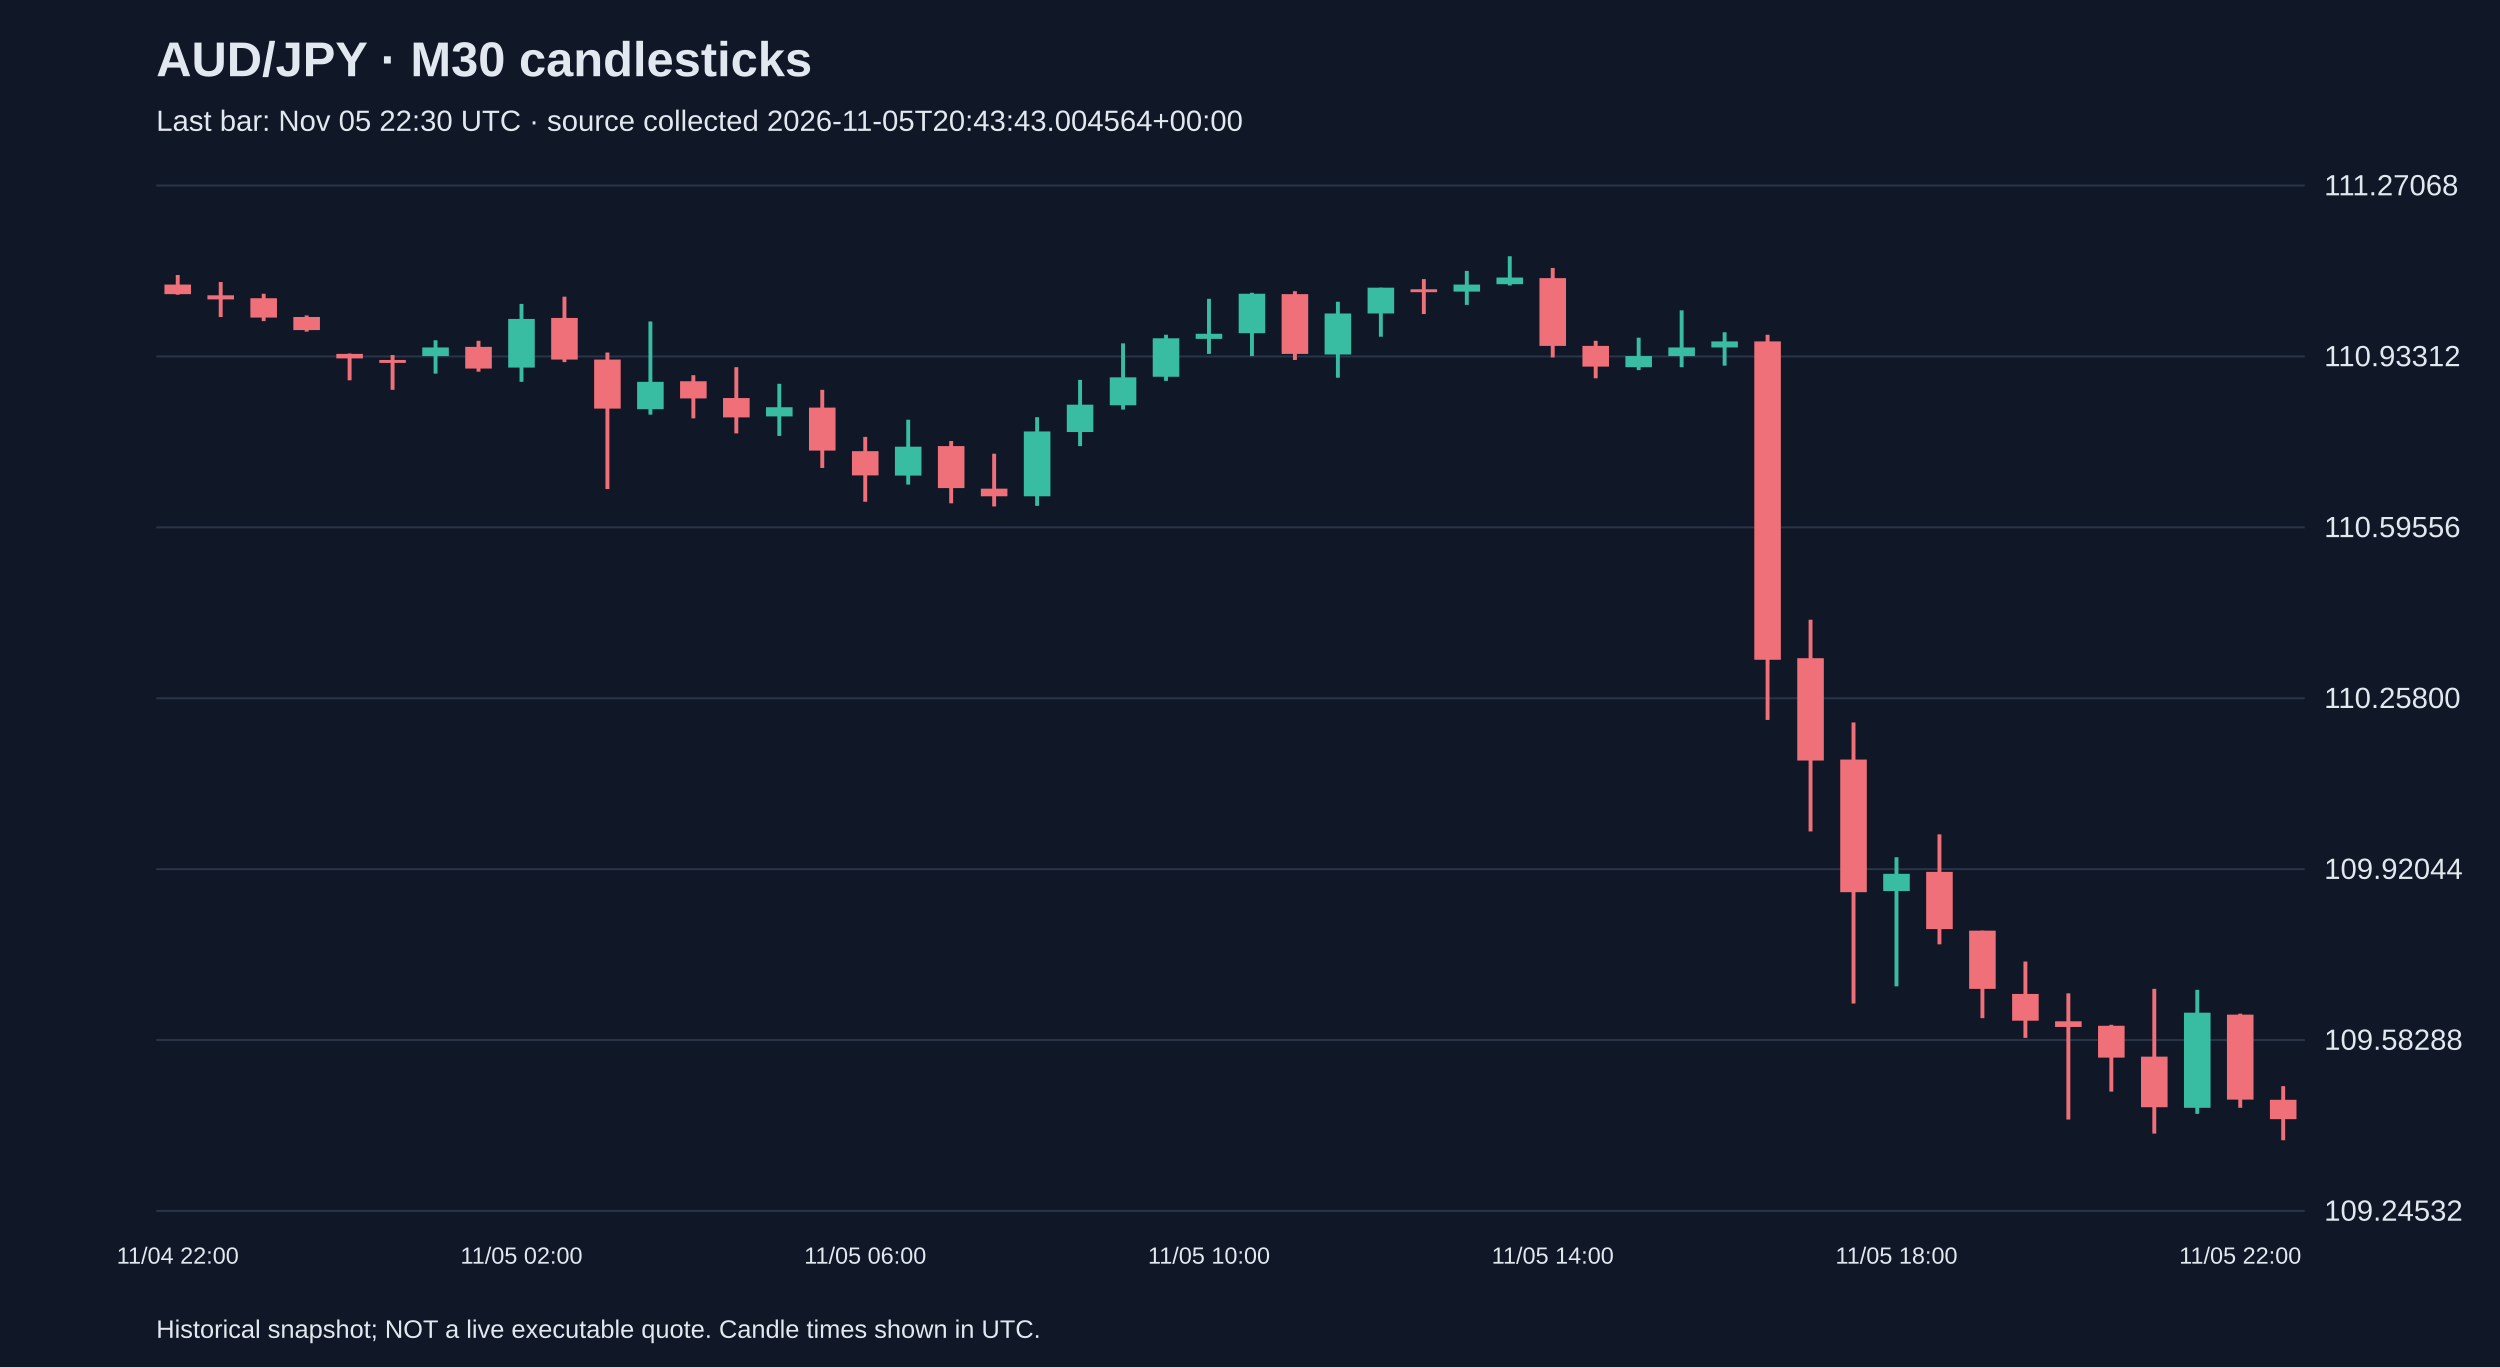
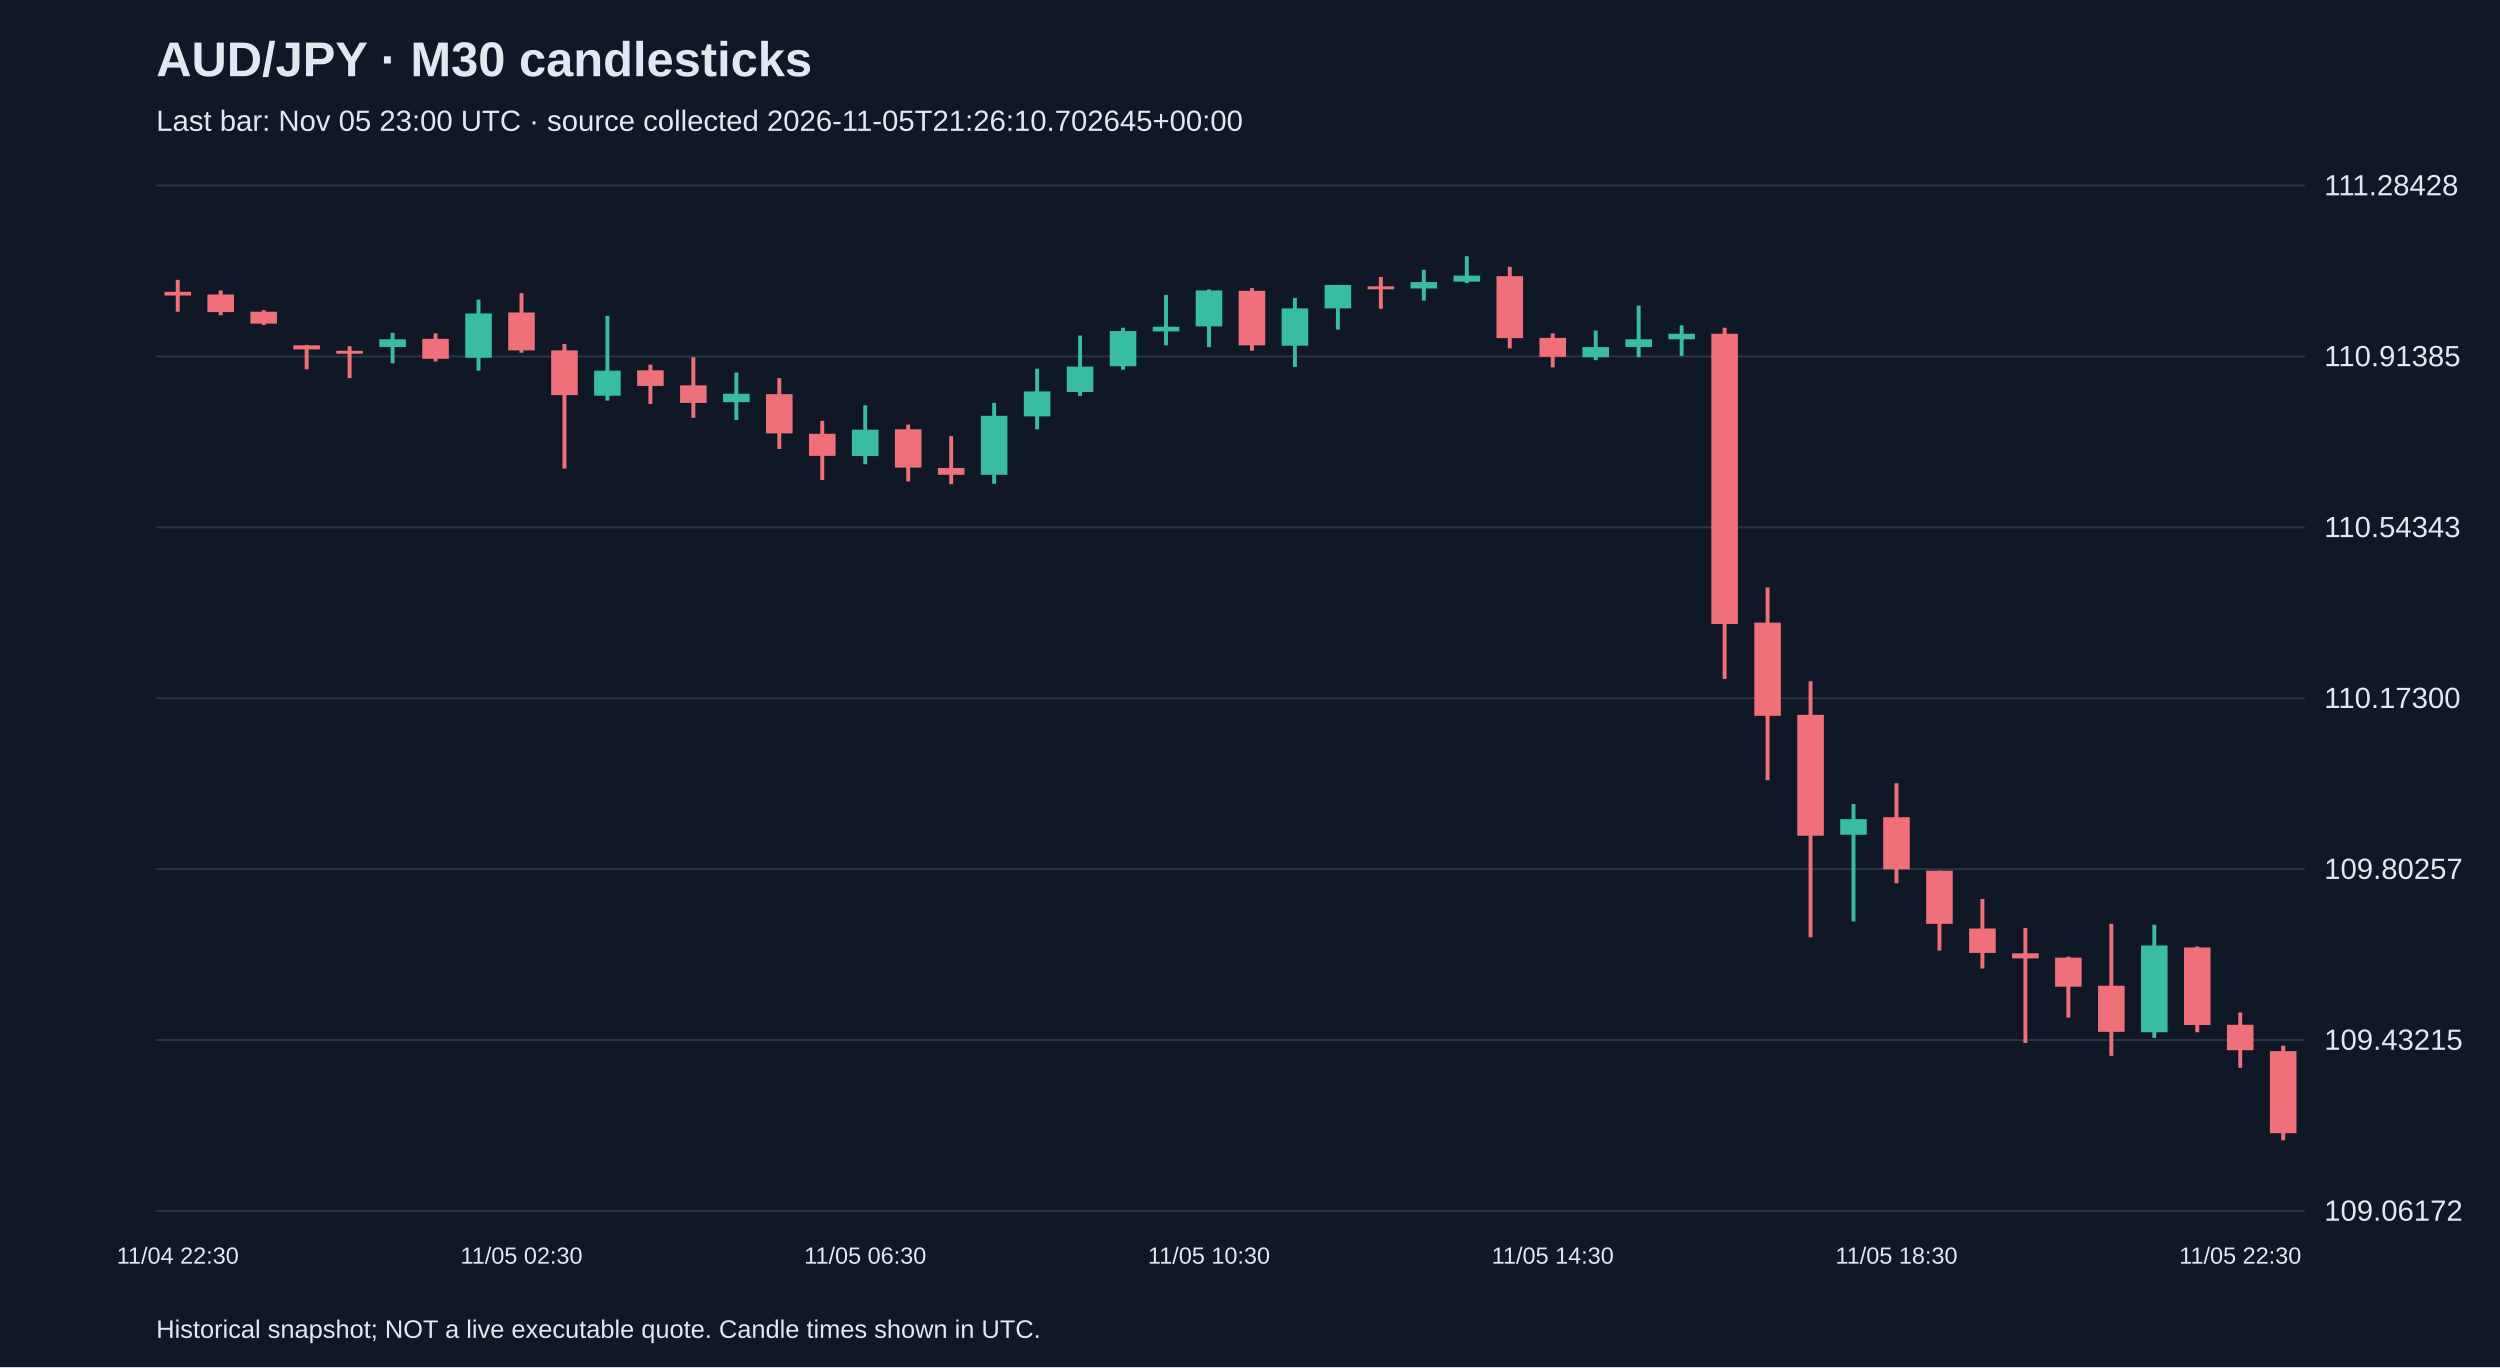
<svg xmlns="http://www.w3.org/2000/svg" viewBox="0 0 1280 700">
  <rect width="100%" height="100%" fill="#101827" />
  <style>text{font-family:Arial,sans-serif;fill:#e2e8f0}</style>
  <text x="80" y="39" font-size="25" font-weight="bold">AUD/JPY · M30 candlesticks</text>
-   <text x="80" y="67" font-size="15" fill="#a6b1c5">Last bar: Nov 05 22:30 UTC · source collected 2026-11-05T20:43:43.004564+00:00</text>
+   <text x="80" y="67" font-size="15" fill="#a6b1c5">Last bar: Nov 05 23:00 UTC · source collected 2026-11-05T21:26:10.702645+00:00</text>
  <line x1="80" y1="620.0" x2="1180" y2="620.0" stroke="#283548" />
-   <text x="1190" y="625.0" font-size="15">109.24532</text>
+   <text x="1190" y="625.0" font-size="15">109.06172</text>
  <line x1="80" y1="532.5" x2="1180" y2="532.5" stroke="#283548" />
-   <text x="1190" y="537.5" font-size="15">109.58288</text>
+   <text x="1190" y="537.5" font-size="15">109.43215</text>
  <line x1="80" y1="445.0" x2="1180" y2="445.0" stroke="#283548" />
-   <text x="1190" y="450.0" font-size="15">109.92044</text>
+   <text x="1190" y="450.0" font-size="15">109.80257</text>
  <line x1="80" y1="357.5" x2="1180" y2="357.5" stroke="#283548" />
-   <text x="1190" y="362.5" font-size="15">110.25800</text>
+   <text x="1190" y="362.5" font-size="15">110.17300</text>
  <line x1="80" y1="270.0" x2="1180" y2="270.0" stroke="#283548" />
-   <text x="1190" y="275.0" font-size="15">110.59556</text>
+   <text x="1190" y="275.0" font-size="15">110.54343</text>
  <line x1="80" y1="182.5" x2="1180" y2="182.5" stroke="#283548" />
-   <text x="1190" y="187.5" font-size="15">110.93312</text>
+   <text x="1190" y="187.5" font-size="15">110.91385</text>
  <line x1="80" y1="95.0" x2="1180" y2="95.0" stroke="#283548" />
-   <text x="1190" y="100.0" font-size="15">111.27068</text>
-   <line x1="91.0" y1="140.8" x2="91.0" y2="150.9" stroke="#f07079" stroke-width="2" />
-   <rect x="84.2" y="145.7" width="13.6" height="4.9" fill="#f07079" />
-   <text x="91.0" y="647" text-anchor="middle" font-size="12">11/04 22:00</text>
-   <line x1="113.0" y1="144.4" x2="113.0" y2="162.3" stroke="#f07079" stroke-width="2" />
-   <rect x="106.2" y="151.2" width="13.6" height="2.1" fill="#f07079" />
-   <line x1="135.0" y1="150.4" x2="135.0" y2="164.4" stroke="#f07079" stroke-width="2" />
-   <rect x="128.2" y="152.7" width="13.6" height="9.9" fill="#f07079" />
-   <line x1="157.0" y1="161.5" x2="157.0" y2="169.8" stroke="#f07079" stroke-width="2" />
-   <rect x="150.2" y="162.3" width="13.6" height="6.7" fill="#f07079" />
-   <line x1="179.0" y1="181.0" x2="179.0" y2="194.7" stroke="#f07079" stroke-width="2" />
-   <rect x="172.2" y="181.2" width="13.6" height="2.3" fill="#f07079" />
-   <line x1="201.0" y1="181.8" x2="201.0" y2="199.6" stroke="#f07079" stroke-width="2" />
-   <rect x="194.2" y="184.3" width="13.6" height="1.5" fill="#f07079" />
-   <line x1="223.0" y1="174.2" x2="223.0" y2="191.3" stroke="#38bca2" stroke-width="2" />
-   <rect x="216.2" y="177.9" width="13.6" height="4.4" fill="#38bca2" />
-   <line x1="245.0" y1="174.5" x2="245.0" y2="190.3" stroke="#f07079" stroke-width="2" />
-   <rect x="238.2" y="177.6" width="13.6" height="11.1" fill="#f07079" />
-   <line x1="267.0" y1="155.6" x2="267.0" y2="195.5" stroke="#38bca2" stroke-width="2" />
-   <rect x="260.2" y="163.3" width="13.6" height="24.9" fill="#38bca2" />
-   <text x="267.0" y="647" text-anchor="middle" font-size="12">11/05 02:00</text>
-   <line x1="289.0" y1="151.9" x2="289.0" y2="185.4" stroke="#f07079" stroke-width="2" />
-   <rect x="282.2" y="162.8" width="13.6" height="21.3" fill="#f07079" />
-   <line x1="311.0" y1="180.5" x2="311.0" y2="250.4" stroke="#f07079" stroke-width="2" />
-   <rect x="304.2" y="184.1" width="13.6" height="25.1" fill="#f07079" />
-   <line x1="333.0" y1="164.6" x2="333.0" y2="212.3" stroke="#38bca2" stroke-width="2" />
-   <rect x="326.2" y="195.5" width="13.6" height="14.0" fill="#38bca2" />
-   <line x1="355.0" y1="192.1" x2="355.0" y2="214.2" stroke="#f07079" stroke-width="2" />
-   <rect x="348.2" y="195.2" width="13.6" height="8.8" fill="#f07079" />
-   <line x1="377.0" y1="188.0" x2="377.0" y2="221.9" stroke="#f07079" stroke-width="2" />
-   <rect x="370.2" y="203.8" width="13.6" height="9.9" fill="#f07079" />
-   <line x1="399.0" y1="196.5" x2="399.0" y2="223.2" stroke="#38bca2" stroke-width="2" />
-   <rect x="392.2" y="208.5" width="13.6" height="4.7" fill="#38bca2" />
-   <line x1="421.0" y1="199.6" x2="421.0" y2="239.6" stroke="#f07079" stroke-width="2" />
-   <rect x="414.2" y="208.7" width="13.6" height="22.0" fill="#f07079" />
-   <line x1="443.0" y1="223.7" x2="443.0" y2="256.9" stroke="#f07079" stroke-width="2" />
-   <rect x="436.2" y="231.0" width="13.6" height="12.4" fill="#f07079" />
-   <text x="443.0" y="647" text-anchor="middle" font-size="12">11/05 06:00</text>
-   <line x1="465.0" y1="214.9" x2="465.0" y2="248.1" stroke="#38bca2" stroke-width="2" />
-   <rect x="458.2" y="228.7" width="13.6" height="14.8" fill="#38bca2" />
-   <line x1="487.0" y1="225.8" x2="487.0" y2="257.7" stroke="#f07079" stroke-width="2" />
-   <rect x="480.2" y="228.4" width="13.6" height="21.5" fill="#f07079" />
-   <line x1="509.0" y1="232.3" x2="509.0" y2="259.3" stroke="#f07079" stroke-width="2" />
-   <rect x="502.2" y="250.2" width="13.6" height="3.9" fill="#f07079" />
-   <line x1="531.0" y1="213.6" x2="531.0" y2="259.0" stroke="#38bca2" stroke-width="2" />
-   <rect x="524.2" y="220.9" width="13.6" height="33.2" fill="#38bca2" />
-   <line x1="553.0" y1="194.5" x2="553.0" y2="228.4" stroke="#38bca2" stroke-width="2" />
-   <rect x="546.2" y="207.2" width="13.6" height="14.0" fill="#38bca2" />
-   <line x1="575.0" y1="175.8" x2="575.0" y2="209.7" stroke="#38bca2" stroke-width="2" />
-   <rect x="568.2" y="193.2" width="13.6" height="14.3" fill="#38bca2" />
-   <line x1="597.0" y1="171.4" x2="597.0" y2="195.0" stroke="#38bca2" stroke-width="2" />
-   <rect x="590.2" y="173.2" width="13.6" height="19.7" fill="#38bca2" />
-   <line x1="619.0" y1="153.0" x2="619.0" y2="181.2" stroke="#38bca2" stroke-width="2" />
-   <rect x="612.2" y="170.9" width="13.6" height="2.6" fill="#38bca2" />
-   <text x="619.0" y="647" text-anchor="middle" font-size="12">11/05 10:00</text>
-   <line x1="641.0" y1="149.9" x2="641.0" y2="182.3" stroke="#38bca2" stroke-width="2" />
-   <rect x="634.2" y="150.4" width="13.6" height="20.2" fill="#38bca2" />
-   <line x1="663.0" y1="149.1" x2="663.0" y2="184.3" stroke="#f07079" stroke-width="2" />
-   <rect x="656.2" y="150.6" width="13.6" height="30.6" fill="#f07079" />
-   <line x1="685.0" y1="154.5" x2="685.0" y2="193.4" stroke="#38bca2" stroke-width="2" />
-   <rect x="678.2" y="160.5" width="13.6" height="21.0" fill="#38bca2" />
-   <line x1="707.0" y1="147.3" x2="707.0" y2="172.4" stroke="#38bca2" stroke-width="2" />
-   <rect x="700.2" y="147.3" width="13.6" height="13.2" fill="#38bca2" />
-   <line x1="729.0" y1="142.9" x2="729.0" y2="160.8" stroke="#f07079" stroke-width="2" />
-   <rect x="722.2" y="148.1" width="13.6" height="1.5" fill="#f07079" />
-   <line x1="751.0" y1="138.7" x2="751.0" y2="156.1" stroke="#38bca2" stroke-width="2" />
-   <rect x="744.2" y="145.7" width="13.6" height="3.6" fill="#38bca2" />
-   <line x1="773.0" y1="131.2" x2="773.0" y2="146.2" stroke="#38bca2" stroke-width="2" />
-   <rect x="766.2" y="142.1" width="13.6" height="3.4" fill="#38bca2" />
-   <line x1="795.0" y1="137.2" x2="795.0" y2="183.0" stroke="#f07079" stroke-width="2" />
-   <rect x="788.2" y="142.4" width="13.6" height="34.7" fill="#f07079" />
-   <text x="795.0" y="647" text-anchor="middle" font-size="12">11/05 14:00</text>
-   <line x1="817.0" y1="174.5" x2="817.0" y2="193.7" stroke="#f07079" stroke-width="2" />
-   <rect x="810.2" y="177.1" width="13.6" height="10.6" fill="#f07079" />
-   <line x1="839.0" y1="172.9" x2="839.0" y2="189.5" stroke="#38bca2" stroke-width="2" />
-   <rect x="832.2" y="182.3" width="13.6" height="5.7" fill="#38bca2" />
-   <line x1="861.0" y1="158.9" x2="861.0" y2="188.0" stroke="#38bca2" stroke-width="2" />
-   <rect x="854.2" y="177.9" width="13.6" height="4.4" fill="#38bca2" />
-   <line x1="883.0" y1="170.1" x2="883.0" y2="187.2" stroke="#38bca2" stroke-width="2" />
-   <rect x="876.2" y="174.8" width="13.6" height="3.1" fill="#38bca2" />
-   <line x1="905.0" y1="171.4" x2="905.0" y2="368.6" stroke="#f07079" stroke-width="2" />
-   <rect x="898.2" y="174.8" width="13.6" height="163.0" fill="#f07079" />
-   <line x1="927.0" y1="317.3" x2="927.0" y2="425.7" stroke="#f07079" stroke-width="2" />
-   <rect x="920.2" y="337.0" width="13.6" height="52.4" fill="#f07079" />
-   <line x1="949.0" y1="369.9" x2="949.0" y2="513.8" stroke="#f07079" stroke-width="2" />
-   <rect x="942.2" y="388.9" width="13.6" height="67.9" fill="#f07079" />
-   <line x1="971.0" y1="438.9" x2="971.0" y2="505.0" stroke="#38bca2" stroke-width="2" />
-   <rect x="964.2" y="447.4" width="13.6" height="8.8" fill="#38bca2" />
-   <text x="971.0" y="647" text-anchor="middle" font-size="12">11/05 18:00</text>
-   <line x1="993.0" y1="427.2" x2="993.0" y2="483.5" stroke="#f07079" stroke-width="2" />
-   <rect x="986.2" y="446.4" width="13.6" height="29.3" fill="#f07079" />
-   <line x1="1015.0" y1="476.5" x2="1015.0" y2="521.3" stroke="#f07079" stroke-width="2" />
-   <rect x="1008.2" y="476.5" width="13.6" height="29.8" fill="#f07079" />
-   <line x1="1037.0" y1="492.3" x2="1037.0" y2="531.4" stroke="#f07079" stroke-width="2" />
-   <rect x="1030.2" y="508.9" width="13.6" height="13.7" fill="#f07079" />
-   <line x1="1059.0" y1="508.6" x2="1059.0" y2="573.2" stroke="#f07079" stroke-width="2" />
-   <rect x="1052.2" y="522.9" width="13.6" height="2.9" fill="#f07079" />
-   <line x1="1081.0" y1="524.7" x2="1081.0" y2="558.9" stroke="#f07079" stroke-width="2" />
-   <rect x="1074.2" y="525.2" width="13.6" height="16.3" fill="#f07079" />
-   <line x1="1103.0" y1="506.3" x2="1103.0" y2="580.4" stroke="#f07079" stroke-width="2" />
-   <rect x="1096.2" y="541.0" width="13.6" height="25.9" fill="#f07079" />
-   <line x1="1125.0" y1="506.8" x2="1125.0" y2="570.3" stroke="#38bca2" stroke-width="2" />
-   <rect x="1118.2" y="518.5" width="13.6" height="48.7" fill="#38bca2" />
-   <line x1="1147.0" y1="519.0" x2="1147.0" y2="567.2" stroke="#f07079" stroke-width="2" />
-   <rect x="1140.2" y="519.5" width="13.6" height="43.5" fill="#f07079" />
-   <text x="1147.0" y="647" text-anchor="middle" font-size="12">11/05 22:00</text>
-   <line x1="1169.0" y1="556.1" x2="1169.0" y2="583.8" stroke="#f07079" stroke-width="2" />
-   <rect x="1162.2" y="563.1" width="13.6" height="9.9" fill="#f07079" />
+   <text x="1190" y="100.0" font-size="15">111.28428</text>
+   <line x1="91.0" y1="143.3" x2="91.0" y2="159.6" stroke="#f07079" stroke-width="2" />
+   <rect x="84.2" y="149.4" width="13.6" height="1.9" fill="#f07079" />
+   <text x="91.0" y="647" text-anchor="middle" font-size="12">11/04 22:30</text>
+   <line x1="113.0" y1="148.7" x2="113.0" y2="161.4" stroke="#f07079" stroke-width="2" />
+   <rect x="106.2" y="150.8" width="13.6" height="9.0" fill="#f07079" />
+   <line x1="135.0" y1="158.8" x2="135.0" y2="166.4" stroke="#f07079" stroke-width="2" />
+   <rect x="128.2" y="159.6" width="13.6" height="6.1" fill="#f07079" />
+   <line x1="157.0" y1="176.6" x2="157.0" y2="189.1" stroke="#f07079" stroke-width="2" />
+   <rect x="150.2" y="176.8" width="13.6" height="2.1" fill="#f07079" />
+   <line x1="179.0" y1="177.3" x2="179.0" y2="193.6" stroke="#f07079" stroke-width="2" />
+   <rect x="172.2" y="179.6" width="13.6" height="1.5" fill="#f07079" />
+   <line x1="201.0" y1="170.4" x2="201.0" y2="186.0" stroke="#38bca2" stroke-width="2" />
+   <rect x="194.2" y="173.7" width="13.6" height="4.0" fill="#38bca2" />
+   <line x1="223.0" y1="170.7" x2="223.0" y2="185.1" stroke="#f07079" stroke-width="2" />
+   <rect x="216.2" y="173.5" width="13.6" height="10.2" fill="#f07079" />
+   <line x1="245.0" y1="153.4" x2="245.0" y2="189.8" stroke="#38bca2" stroke-width="2" />
+   <rect x="238.2" y="160.5" width="13.6" height="22.7" fill="#38bca2" />
+   <line x1="267.0" y1="150.1" x2="267.0" y2="180.6" stroke="#f07079" stroke-width="2" />
+   <rect x="260.2" y="160.0" width="13.6" height="19.4" fill="#f07079" />
+   <text x="267.0" y="647" text-anchor="middle" font-size="12">11/05 02:30</text>
+   <line x1="289.0" y1="176.1" x2="289.0" y2="239.9" stroke="#f07079" stroke-width="2" />
+   <rect x="282.2" y="179.4" width="13.6" height="22.9" fill="#f07079" />
+   <line x1="311.0" y1="161.7" x2="311.0" y2="205.1" stroke="#38bca2" stroke-width="2" />
+   <rect x="304.2" y="189.8" width="13.6" height="12.8" fill="#38bca2" />
+   <line x1="333.0" y1="186.7" x2="333.0" y2="206.8" stroke="#f07079" stroke-width="2" />
+   <rect x="326.2" y="189.6" width="13.6" height="8.0" fill="#f07079" />
+   <line x1="355.0" y1="182.9" x2="355.0" y2="213.9" stroke="#f07079" stroke-width="2" />
+   <rect x="348.2" y="197.3" width="13.6" height="9.0" fill="#f07079" />
+   <line x1="377.0" y1="190.7" x2="377.0" y2="215.1" stroke="#38bca2" stroke-width="2" />
+   <rect x="370.2" y="201.6" width="13.6" height="4.3" fill="#38bca2" />
+   <line x1="399.0" y1="193.6" x2="399.0" y2="229.9" stroke="#f07079" stroke-width="2" />
+   <rect x="392.2" y="201.8" width="13.6" height="20.1" fill="#f07079" />
+   <line x1="421.0" y1="215.5" x2="421.0" y2="245.8" stroke="#f07079" stroke-width="2" />
+   <rect x="414.2" y="222.1" width="13.6" height="11.3" fill="#f07079" />
+   <line x1="443.0" y1="207.5" x2="443.0" y2="237.7" stroke="#38bca2" stroke-width="2" />
+   <rect x="436.2" y="220.0" width="13.6" height="13.5" fill="#38bca2" />
+   <text x="443.0" y="647" text-anchor="middle" font-size="12">11/05 06:30</text>
+   <line x1="465.0" y1="217.4" x2="465.0" y2="246.5" stroke="#f07079" stroke-width="2" />
+   <rect x="458.2" y="219.8" width="13.6" height="19.6" fill="#f07079" />
+   <line x1="487.0" y1="223.3" x2="487.0" y2="247.9" stroke="#f07079" stroke-width="2" />
+   <rect x="480.2" y="239.6" width="13.6" height="3.5" fill="#f07079" />
+   <line x1="509.0" y1="206.3" x2="509.0" y2="247.7" stroke="#38bca2" stroke-width="2" />
+   <rect x="502.2" y="212.9" width="13.6" height="30.2" fill="#38bca2" />
+   <line x1="531.0" y1="188.8" x2="531.0" y2="219.8" stroke="#38bca2" stroke-width="2" />
+   <rect x="524.2" y="200.4" width="13.6" height="12.8" fill="#38bca2" />
+   <line x1="553.0" y1="171.8" x2="553.0" y2="202.8" stroke="#38bca2" stroke-width="2" />
+   <rect x="546.2" y="187.7" width="13.6" height="13.0" fill="#38bca2" />
+   <line x1="575.0" y1="167.8" x2="575.0" y2="189.3" stroke="#38bca2" stroke-width="2" />
+   <rect x="568.2" y="169.5" width="13.6" height="18.0" fill="#38bca2" />
+   <line x1="597.0" y1="151.0" x2="597.0" y2="176.8" stroke="#38bca2" stroke-width="2" />
+   <rect x="590.2" y="167.3" width="13.6" height="2.4" fill="#38bca2" />
+   <line x1="619.0" y1="148.2" x2="619.0" y2="177.7" stroke="#38bca2" stroke-width="2" />
+   <rect x="612.2" y="148.7" width="13.6" height="18.4" fill="#38bca2" />
+   <text x="619.0" y="647" text-anchor="middle" font-size="12">11/05 10:30</text>
+   <line x1="641.0" y1="147.5" x2="641.0" y2="179.6" stroke="#f07079" stroke-width="2" />
+   <rect x="634.2" y="148.9" width="13.6" height="27.9" fill="#f07079" />
+   <line x1="663.0" y1="152.5" x2="663.0" y2="187.9" stroke="#38bca2" stroke-width="2" />
+   <rect x="656.2" y="157.9" width="13.6" height="19.1" fill="#38bca2" />
+   <line x1="685.0" y1="145.9" x2="685.0" y2="168.8" stroke="#38bca2" stroke-width="2" />
+   <rect x="678.2" y="145.9" width="13.6" height="12.0" fill="#38bca2" />
+   <line x1="707.0" y1="141.8" x2="707.0" y2="158.1" stroke="#f07079" stroke-width="2" />
+   <rect x="700.2" y="146.6" width="13.6" height="1.5" fill="#f07079" />
+   <line x1="729.0" y1="138.1" x2="729.0" y2="153.9" stroke="#38bca2" stroke-width="2" />
+   <rect x="722.2" y="144.4" width="13.6" height="3.3" fill="#38bca2" />
+   <line x1="751.0" y1="131.2" x2="751.0" y2="144.9" stroke="#38bca2" stroke-width="2" />
+   <rect x="744.2" y="141.1" width="13.6" height="3.1" fill="#38bca2" />
+   <line x1="773.0" y1="136.6" x2="773.0" y2="178.4" stroke="#f07079" stroke-width="2" />
+   <rect x="766.2" y="141.4" width="13.6" height="31.7" fill="#f07079" />
+   <line x1="795.0" y1="170.7" x2="795.0" y2="188.1" stroke="#f07079" stroke-width="2" />
+   <rect x="788.2" y="173.0" width="13.6" height="9.7" fill="#f07079" />
+   <text x="795.0" y="647" text-anchor="middle" font-size="12">11/05 14:30</text>
+   <line x1="817.0" y1="169.2" x2="817.0" y2="184.4" stroke="#38bca2" stroke-width="2" />
+   <rect x="810.2" y="177.7" width="13.6" height="5.2" fill="#38bca2" />
+   <line x1="839.0" y1="156.5" x2="839.0" y2="182.9" stroke="#38bca2" stroke-width="2" />
+   <rect x="832.2" y="173.7" width="13.6" height="4.0" fill="#38bca2" />
+   <line x1="861.0" y1="166.6" x2="861.0" y2="182.2" stroke="#38bca2" stroke-width="2" />
+   <rect x="854.2" y="170.9" width="13.6" height="2.8" fill="#38bca2" />
+   <line x1="883.0" y1="167.8" x2="883.0" y2="347.6" stroke="#f07079" stroke-width="2" />
+   <rect x="876.2" y="170.9" width="13.6" height="148.6" fill="#f07079" />
+   <line x1="905.0" y1="300.8" x2="905.0" y2="399.5" stroke="#f07079" stroke-width="2" />
+   <rect x="898.2" y="318.8" width="13.6" height="47.7" fill="#f07079" />
+   <line x1="927.0" y1="348.8" x2="927.0" y2="479.9" stroke="#f07079" stroke-width="2" />
+   <rect x="920.2" y="366.0" width="13.6" height="61.9" fill="#f07079" />
+   <line x1="949.0" y1="411.6" x2="949.0" y2="471.8" stroke="#38bca2" stroke-width="2" />
+   <rect x="942.2" y="419.4" width="13.6" height="8.0" fill="#38bca2" />
+   <line x1="971.0" y1="401.0" x2="971.0" y2="452.2" stroke="#f07079" stroke-width="2" />
+   <rect x="964.2" y="418.4" width="13.6" height="26.7" fill="#f07079" />
+   <text x="971.0" y="647" text-anchor="middle" font-size="12">11/05 18:30</text>
+   <line x1="993.0" y1="445.8" x2="993.0" y2="486.7" stroke="#f07079" stroke-width="2" />
+   <rect x="986.2" y="445.8" width="13.6" height="27.2" fill="#f07079" />
+   <line x1="1015.0" y1="460.3" x2="1015.0" y2="495.9" stroke="#f07079" stroke-width="2" />
+   <rect x="1008.2" y="475.4" width="13.6" height="12.5" fill="#f07079" />
+   <line x1="1037.0" y1="475.1" x2="1037.0" y2="534.0" stroke="#f07079" stroke-width="2" />
+   <rect x="1030.2" y="488.1" width="13.6" height="2.6" fill="#f07079" />
+   <line x1="1059.0" y1="489.8" x2="1059.0" y2="521.0" stroke="#f07079" stroke-width="2" />
+   <rect x="1052.2" y="490.3" width="13.6" height="14.9" fill="#f07079" />
+   <line x1="1081.0" y1="473.0" x2="1081.0" y2="540.6" stroke="#f07079" stroke-width="2" />
+   <rect x="1074.2" y="504.7" width="13.6" height="23.6" fill="#f07079" />
+   <line x1="1103.0" y1="473.5" x2="1103.0" y2="531.4" stroke="#38bca2" stroke-width="2" />
+   <rect x="1096.2" y="484.1" width="13.6" height="44.4" fill="#38bca2" />
+   <line x1="1125.0" y1="484.6" x2="1125.0" y2="528.5" stroke="#f07079" stroke-width="2" />
+   <rect x="1118.2" y="485.1" width="13.6" height="39.7" fill="#f07079" />
+   <line x1="1147.0" y1="518.4" x2="1147.0" y2="546.7" stroke="#f07079" stroke-width="2" />
+   <rect x="1140.2" y="524.7" width="13.6" height="13.0" fill="#f07079" />
+   <text x="1147.0" y="647" text-anchor="middle" font-size="12">11/05 22:30</text>
+   <line x1="1169.0" y1="535.4" x2="1169.0" y2="583.8" stroke="#f07079" stroke-width="2" />
+   <rect x="1162.2" y="538.2" width="13.6" height="42.0" fill="#f07079" />
  <text x="80" y="685" font-size="13">Historical snapshot; NOT a live executable quote. Candle times shown in UTC.</text>
</svg>
